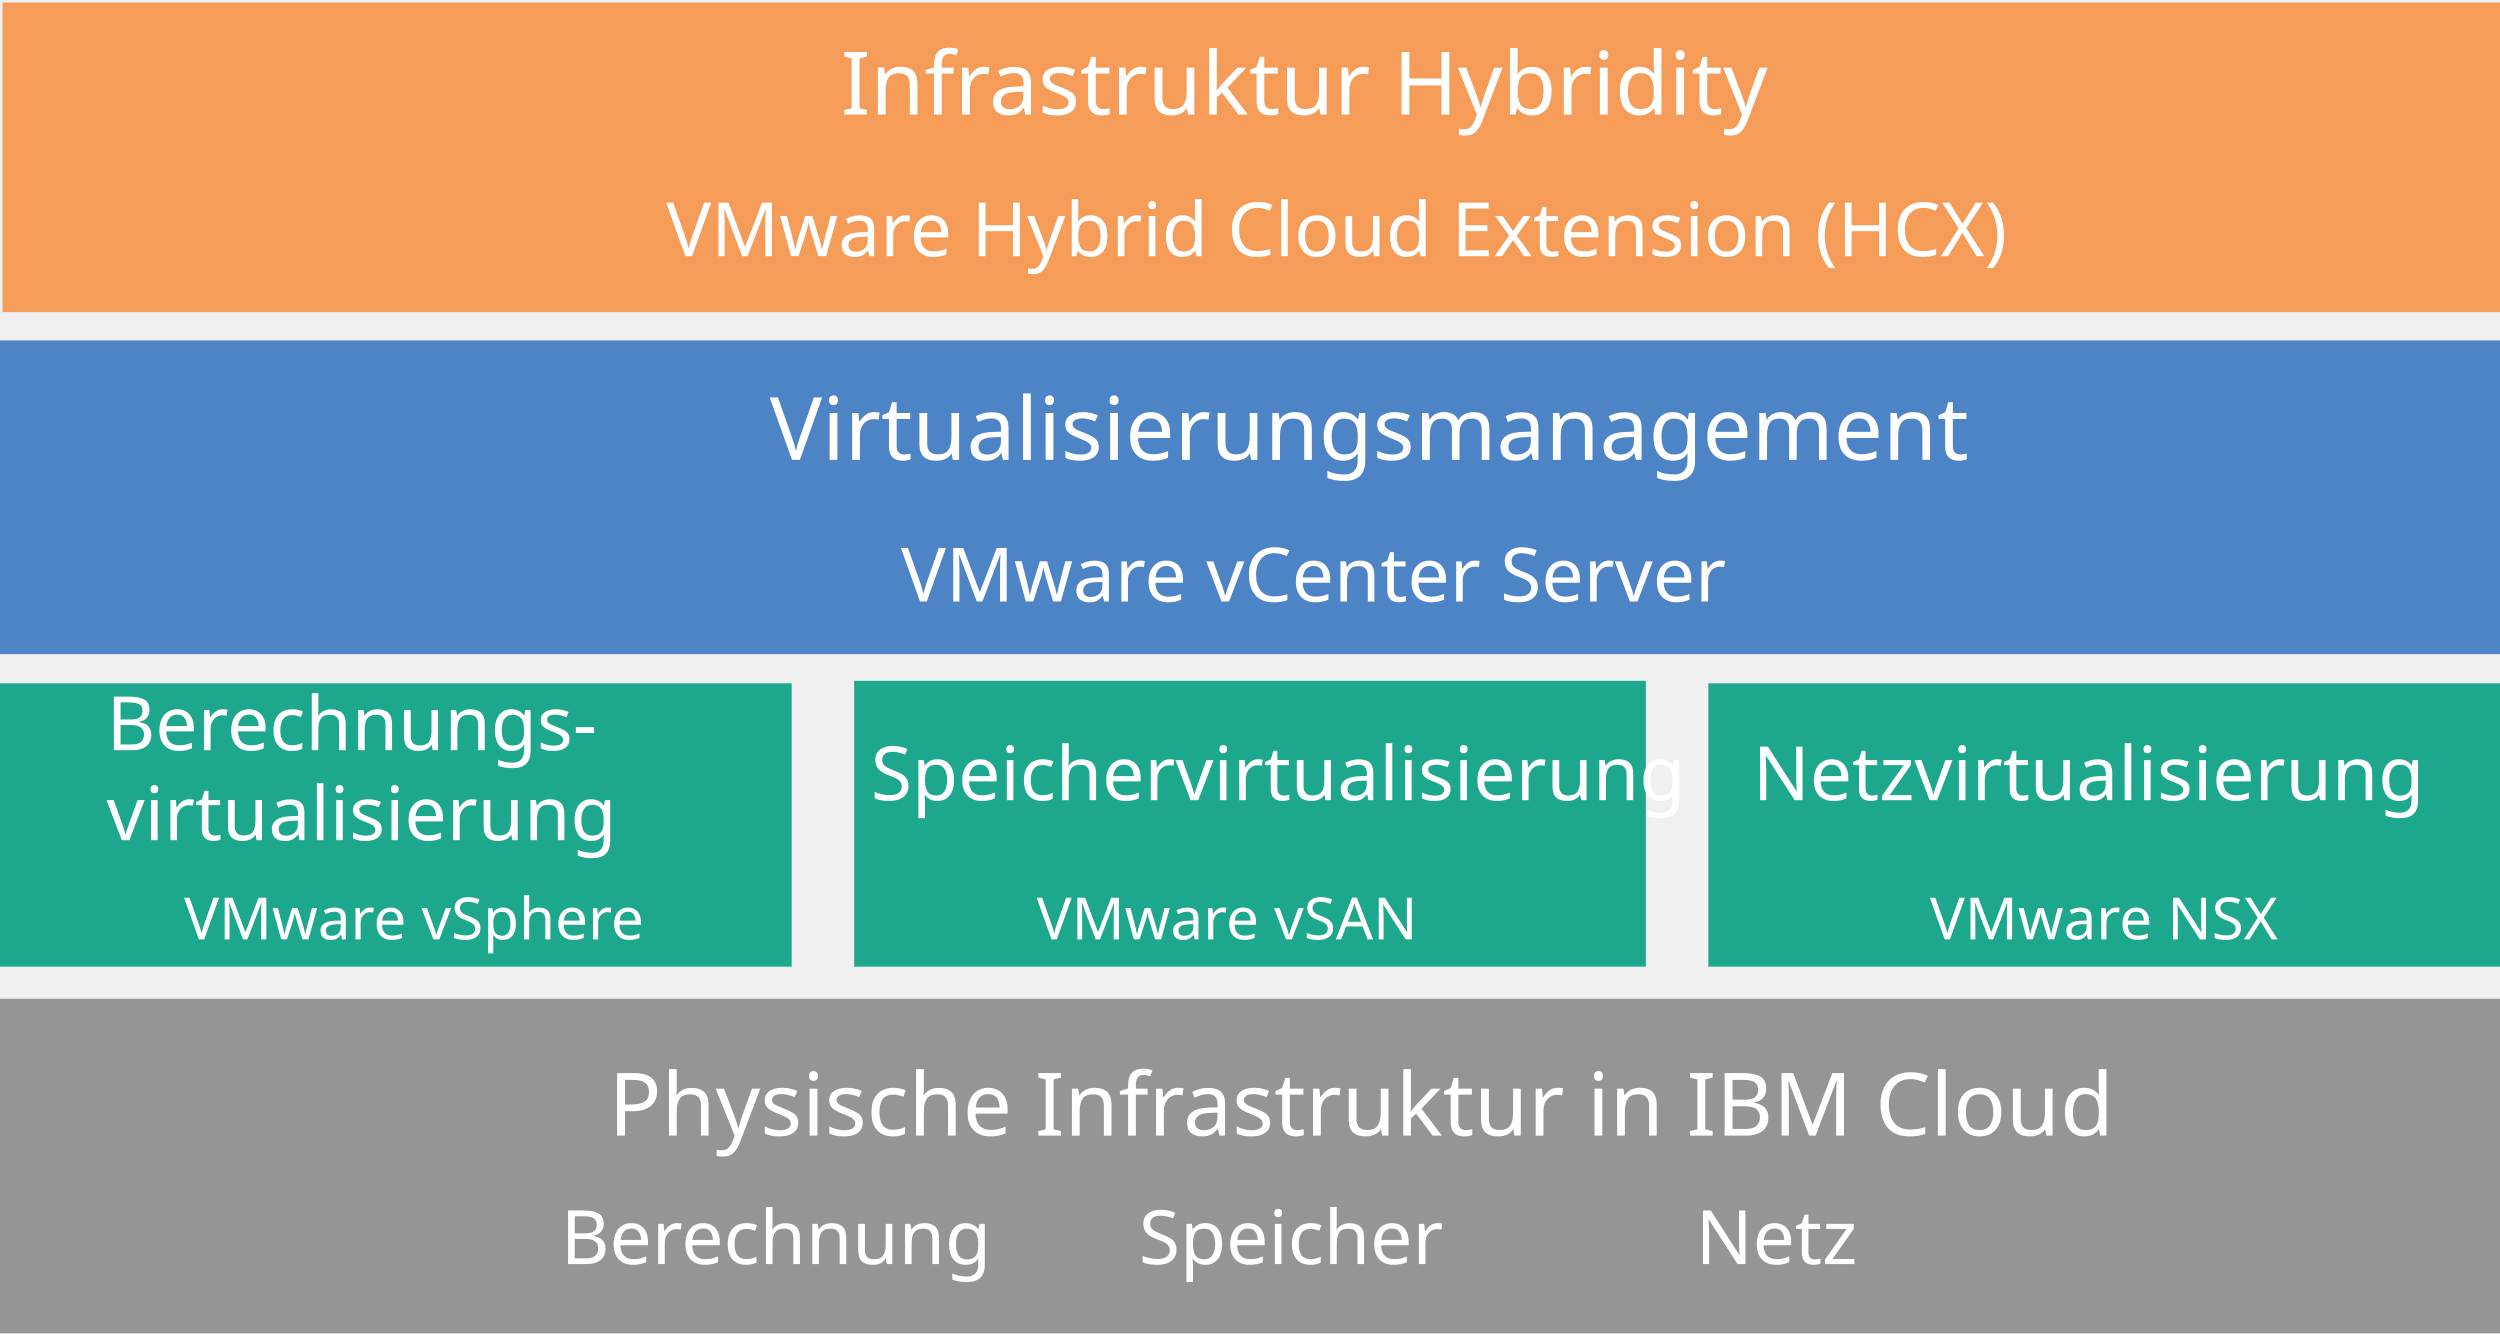
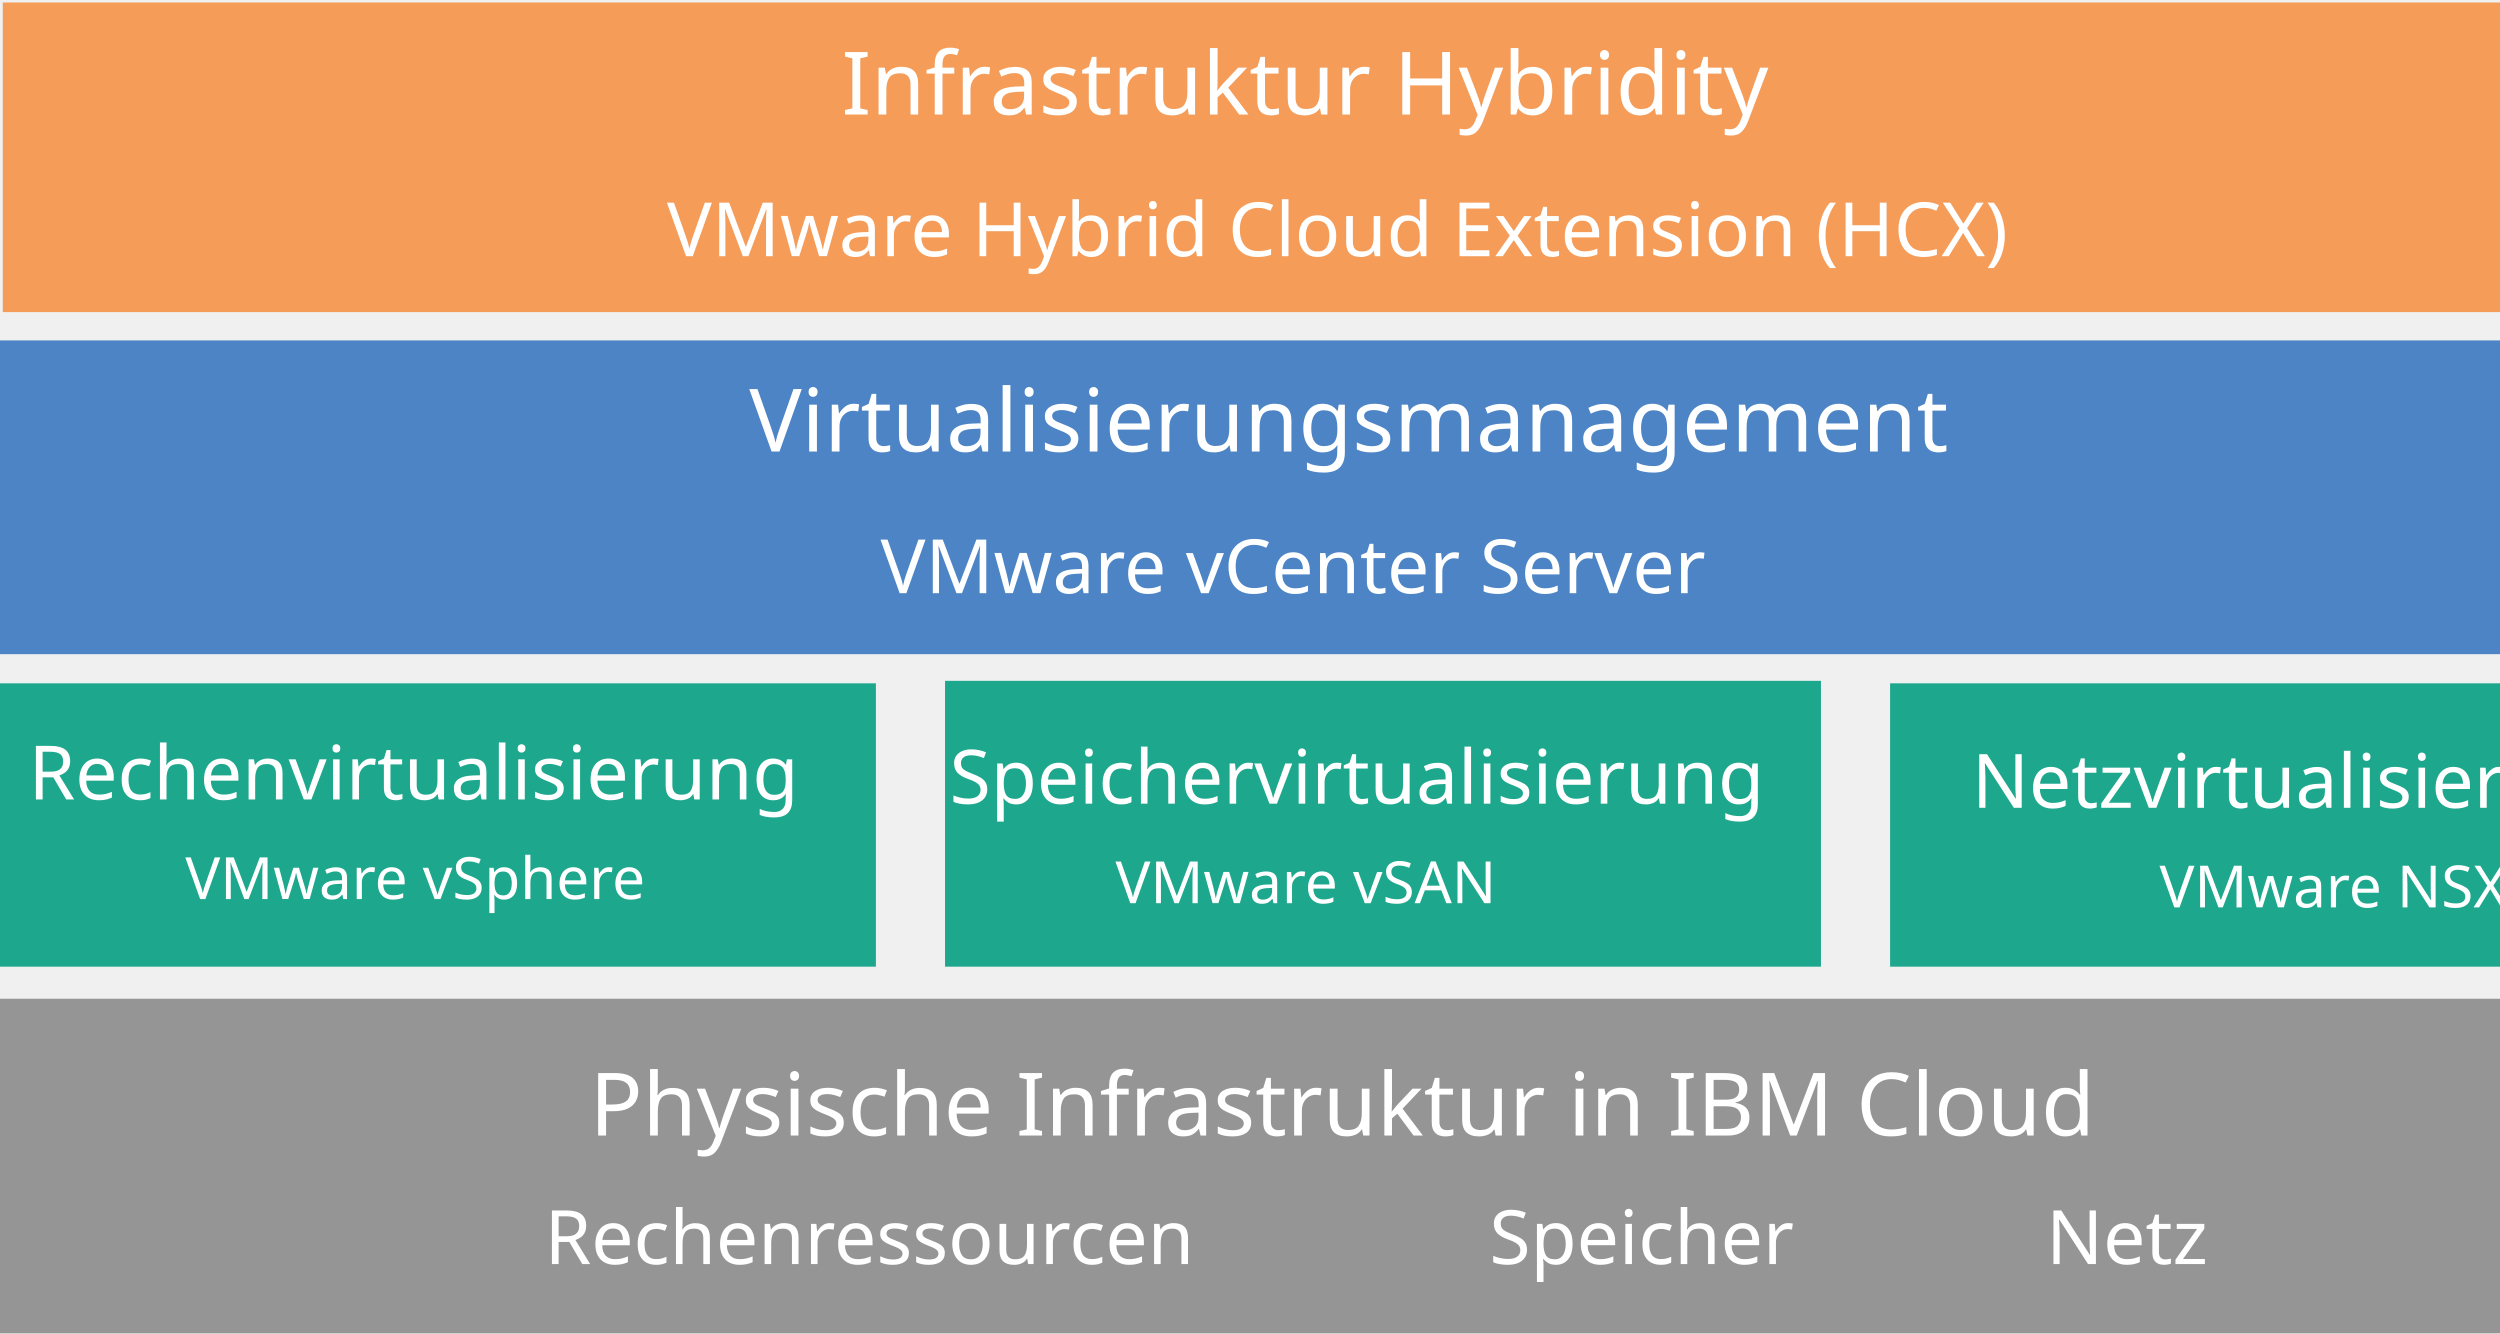
<svg xmlns="http://www.w3.org/2000/svg" version="1.1" id="Layer_1" x="0px" y="0px" viewBox="0 0 600 320" style="enable-background:new 0 0 600 320;" xml:space="preserve">
-   <style type="text/css">
+   <defs id="defs57" />
+   <style type="text/css" id="style2">
	.st0{fill:#4C84C5;}
	.st1{fill:#F49C58;}
	.st2{fill:#959595;}
	.st3{fill:#1DA78D;}
	.st4{fill:#FFFFFF;}
- 	.st5{font-family:'ArialMT';}
+ 	.st5{font-family:'Roboto-Light';}
	.st6{font-size:21px;}
	.st7{font-size:18px;}
- 	.st8{enable-background:new    ;}
- 	.st9{font-size:14px;}
+ 	.st8{font-size:14px;}
</style>
-   <font horiz-adv-x="1000">
-     <font-face font-family="ArialMT" units-per-em="1000" underline-position="-100" underline-thickness="50" />
-     <missing-glyph horiz-adv-x="278" />
-     <glyph unicode="A" horiz-adv-x="667" d="M-1,0l100,0l79,218l299,0l84,-218l107,0l-292,716l-102,0M284,504C301,549 313,594 322,641l2,0C339,583 355,539 373,492l75,-199l-243,0z" />
-     <glyph unicode="B" horiz-adv-x="667" d="M74,0l274,0C389,0 440,0 502,25C570,52 615,127 615,208C615,264 591,348 481,381C574,428 580,507 580,533C580,586 555,638 510,673C457,714 387,716 343,716l-269,0M169,331l166,0C393,331 517,331 517,208C517,84 397,85 347,85l-178,0M169,631l143,0C391,631 487,631 487,521C487,415 387,416 324,416l-155,0z" />
-     <glyph unicode="C" horiz-adv-x="722" d="M589,251C570,164 515,69 379,69C319,69 255,91 211,143C151,213 149,333 149,364C149,479 190,647 387,647C519,647 559,555 578,497l93,22C629,666 516,728 388,728C213,728 51,615 51,363C51,283 71,166 144,82C189,30 263,-12 387,-12C464,-12 628,12 683,227z" />
-     <glyph unicode="E" horiz-adv-x="667" d="M79,0l535,0l0,85l-440,0l0,242l396,0l0,85l-396,0l0,219l423,0l0,85l-518,0z" />
-     <glyph unicode="H" horiz-adv-x="722" d="M80,0l95,0l0,337l372,0l0,-337l95,0l0,716l-95,0l0,-294l-372,0l0,294l-95,0z" />
-     <glyph unicode="I" horiz-adv-x="278" d="M92,0l95,0l0,716l-95,0z" />
-     <glyph unicode="M" horiz-adv-x="833" d="M76,0l90,0l0,609l3,0l205,-609l85,0l206,599l2,0l0,-599l90,0l0,716l-126,0l-171,-498C437,150 434,142 422,103l-2,0C415,124 411,138 387,209l-169,507l-142,0z" />
-     <glyph unicode="N" horiz-adv-x="722" d="M79,0l90,0l0,562l2,0l374,-562l97,0l0,716l-90,0l0,-562l-2,0l-374,562l-97,0z" />
-     <glyph unicode="P" horiz-adv-x="667" d="M77,0l95,0l0,290l183,0C394,290 448,292 511,318C583,348 623,426 623,509C623,565 603,628 554,668C496,716 411,716 347,716l-270,0M172,631l182,0C413,631 453,631 486,601C516,574 525,536 525,506C525,380 408,375 356,375l-184,0z" />
-     <glyph unicode="S" horiz-adv-x="667" d="M45,230C46,211 47,181 63,142C100,54 178,-12 350,-12C513,-12 615,83 615,202C615,359 465,393 334,422C203,451 163,474 163,536C163,625 266,643 328,643C476,643 497,558 502,506l91,7C588,654 478,728 324,728C165,728 73,641 73,530C73,387 214,354 307,332C452,297 524,279 524,195C524,115 445,73 346,73C293,73 194,88 154,165C140,192 136,222 135,238z" />
-     <glyph unicode="V" horiz-adv-x="667" d="M283,0l97,0l280,716l-96,0l-194,-520C357,159 343,118 333,79l-2,0C316,137 313,145 299,184l-5,12l-186,520l-102,0z" />
-     <glyph unicode="X" horiz-adv-x="667" d="M5,0l114,0l179,249C309,265 320,282 327,294C328,296 332,302 332,303l2,0C341,290 348,277 364,255l180,-255l117,0l-271,379l251,337l-103,0l-144,-190C387,517 376,500 367,488C348,460 345,457 337,444C321,475 300,503 280,532l-130,184l-113,0l245,-343z" />
-     <glyph unicode="a" horiz-adv-x="556" d="M139,359C150,402 164,458 274,458C403,458 402,385 400,329C350,311 255,301 242,299C185,292 38,275 38,137C38,51 101,-12 215,-12C271,-12 332,1 406,64C408,51 410,27 424,0l92,0C488,50 488,84 488,217l0,118C488,425 488,530 287,530C87,530 63,416 53,370M400,228C400,185 396,144 361,106C320,62 261,57 236,57C157,57 132,102 132,139C132,209 201,219 255,227C301,234 366,247 400,260z" />
-     <glyph unicode="b" horiz-adv-x="556" d="M149,0l0,65l2,0C199,-9 271,-12 293,-12C376,-12 517,48 517,267C517,416 437,530 297,530C211,530 169,478 157,460l-2,0l0,256l-88,0l0,-716M148,263C148,368 198,458 289,458C380,458 427,374 427,260C427,118 356,60 286,60C237,60 201,88 174,128C162,146 148,175 148,263z" />
-     <glyph unicode="c" horiz-adv-x="500" d="M404,190C401,164 386,60 274,60C129,60 129,227 129,260C129,321 142,458 279,458C333,458 379,428 397,353l85,13C478,388 472,418 450,449C404,516 324,530 275,530C172,530 39,474 39,258C39,120 104,-12 275,-12C319,-12 463,4 491,179z" />
-     <glyph unicode="d" horiz-adv-x="556" d="M404,0l82,0l0,716l-88,0l0,-257l-2,0C369,500 320,530 255,530C125,530 36,428 36,259C36,93 136,-12 259,-12C278,-12 355,-12 402,66l2,0M126,259C126,297 132,458 264,458C371,458 406,352 406,251C406,73 296,60 268,60C217,60 126,96 126,259z" />
-     <glyph unicode="e" horiz-adv-x="556" d="M424,167C413,137 386,60 287,60C209,60 136,113 129,237l388,0C525,517 326,530 282,530C124,530 39,413 39,255C39,95 126,-12 287,-12C415,-12 488,58 514,156M134,309C139,377 184,458 282,458C345,458 395,419 413,375C423,350 425,328 427,309z" />
-     <glyph unicode="f" horiz-adv-x="278" d="M86,0l88,0l0,450l100,0l0,68l-100,0l0,49C174,609 177,647 246,647C265,647 282,645 298,642l13,77C291,723 266,728 229,728C86,728 86,624 86,574l0,-56l-78,0l0,-68l78,0z" />
-     <glyph unicode="g" horiz-adv-x="556" d="M52,-43C48,-191 192,-210 257,-210C333,-210 416,-187 459,-116C489,-66 491,27 491,70l0,448l-81,0l0,-62l-2,0C353,527 288,530 259,530C97,530 34,389 34,263C34,123 113,0 258,0C299,0 353,10 402,68C402,-35 403,-138 256,-138C153,-138 141,-83 137,-56M124,268C124,393 187,458 265,458C326,458 409,414 409,266C409,218 404,169 376,130C353,98 315,72 266,72C221,72 181,95 156,131C124,177 124,254 124,268z" />
-     <glyph unicode="h" horiz-adv-x="556" d="M67,0l88,0l0,283C155,317 157,353 177,391C196,427 244,454 293,454C402,454 402,357 402,327l0,-327l88,0l0,328C490,367 489,416 466,457C436,510 366,530 311,530C274,530 212,524 155,459l0,257l-88,0z" />
-     <glyph unicode="-" horiz-adv-x="333" d="M32,215l269,0l0,88l-269,0z" />
-     <glyph unicode="i" horiz-adv-x="222" d="M67,0l88,0l0,518l-88,0M67,616l88,0l0,100l-88,0z" />
-     <glyph unicode="k" horiz-adv-x="500" d="M66,0l88,0l0,206l62,59l172,-265l108,0l-218,326l198,192l-114,0l-208,-210l0,408l-88,0z" />
-     <glyph unicode="l" horiz-adv-x="222" d="M67,0l88,0l0,716l-88,0z" />
-     <glyph unicode="m" horiz-adv-x="833" d="M65,0l88,0l0,269C153,314 156,352 175,394C191,429 235,454 282,454C368,454 373,386 373,337l0,-337l88,0l0,301C461,340 467,371 484,400C505,435 550,454 588,454C681,454 681,377 681,327l0,-327l88,0l0,356C769,393 768,530 608,530C511,530 466,467 448,439C427,499 375,530 301,530C226,530 174,492 146,446l-2,0l0,72l-79,0z" />
-     <glyph unicode="n" horiz-adv-x="556" d="M68,0l88,0l0,283C156,314 157,352 174,389C193,428 244,454 294,454C402,454 402,360 402,315l0,-315l88,0l0,319C490,374 490,411 467,454C437,510 366,530 312,530C277,530 200,523 149,445l-2,0l0,73l-79,0z" />
-     <glyph unicode="o" horiz-adv-x="556" d="M35,259C35,220 38,136 86,76C135,15 208,-12 278,-12C347,-12 420,16 469,76C493,105 521,156 521,267C521,465 387,530 278,530C210,530 135,504 88,444C44,388 35,315 35,259M125,259C125,427 223,458 278,458C357,458 431,400 431,262C431,180 403,60 278,60C226,60 125,90 125,259z" />
-     <glyph unicode="p" horiz-adv-x="556" d="M68,-199l88,0l0,253l2,0C184,19 230,-12 292,-12C406,-12 518,79 518,263C518,408 445,530 298,530C204,530 165,475 150,451l-2,0l0,67l-80,0M147,256C147,377 206,461 290,461C356,461 428,409 428,263C428,93 338,60 286,60C226,60 147,100 147,256z" />
-     <glyph unicode="(" horiz-adv-x="333" d="M234,728C224,715 206,691 180,648C101,520 60,403 60,259C60,24 195,-161 234,-210l63,0C191,-40 151,117 151,260C151,477 230,613 291,718l6,10z" />
-     <glyph unicode=")" horiz-adv-x="333" d="M99,-210C109,-197 127,-173 153,-130C232,-2 273,115 273,259C273,494 138,679 99,728l-63,0C142,558 182,401 182,258C182,41 104,-96 42,-200l-6,-10z" />
-     <glyph unicode="r" horiz-adv-x="333" d="M64,0l88,0l0,272C152,325 161,440 252,440C275,440 297,432 316,421l30,81C331,511 301,530 256,530C193,530 166,480 146,440l-2,0l0,78l-80,0z" />
-     <glyph unicode="s" horiz-adv-x="500" d="M31,155C40,103 65,-12 253,-12C388,-12 461,66 461,152C461,259 388,280 252,315C167,337 130,347 130,391C130,450 207,458 242,458C277,458 345,452 356,373l86,12C435,425 418,530 236,530C111,530 45,461 45,381C45,273 147,246 226,227l58,-14C336,200 371,185 371,143C371,108 343,60 252,60C169,60 127,99 118,168z" />
-     <glyph unicode=" " horiz-adv-x="278" d="M182,0z" />
-     <glyph unicode="t" horiz-adv-x="278" d="M257,79C247,77 233,75 218,75C169,75 169,105 169,147l0,303l88,0l0,68l-88,0l0,182l-88,-53l0,-129l-64,0l0,-68l64,0l0,-298C81,66 81,-7 203,-7C232,-7 254,-2 269,1z" />
-     <glyph unicode="u" horiz-adv-x="556" d="M408,0l79,0l0,518l-88,0l0,-277C399,204 397,169 381,133C362,91 310,64 261,64C217,64 174,86 162,128C154,155 154,177 154,231l0,287l-88,0l0,-321C66,150 67,107 90,64C118,12 187,-12 243,-12C270,-12 349,-9 406,76l2,0z" />
-     <glyph unicode="v" horiz-adv-x="500" d="M210,0l82,0l196,518l-90,0l-115,-316C274,179 261,143 251,103l-2,0C243,127 235,158 217,208l-111,310l-93,0z" />
-     <glyph unicode="w" horiz-adv-x="722" d="M164,0l92,0l103,399l2,0C361,397 362,391 363,387C366,374 380,311 381,311l82,-311l91,0l163,518l-86,0l-89,-299C540,212 535,193 530,177C520,145 517,134 513,119l-2,0C508,135 506,145 496,181C495,187 490,205 486,218l-77,300l-90,0l-83,-303C235,212 233,200 230,191C228,182 210,110 209,108C201,136 188,185 185,194l-6,25l-83,299l-91,0z" />
-     <glyph unicode="x" horiz-adv-x="500" d="M7,0l107,0l136,205l18,-27C272,171 277,163 279,161l106,-161l108,0l-193,275l179,243l-105,0l-87,-122C268,370 266,367 247,339C239,354 234,362 211,397l-80,121l-109,0l175,-248z" />
-     <glyph unicode="y" horiz-adv-x="500" d="M62,-200C76,-204 94,-210 119,-210C219,-210 251,-125 289,-22C292,-16 293,-11 294,-9l198,527l-89,0l-110,-301C278,177 267,140 258,98l-2,0C250,122 240,161 219,218l-108,300l-95,0l197,-519C212,-4 208,-15 205,-22C181,-90 169,-125 103,-125C82,-125 66,-121 53,-117z" />
-     <glyph unicode="z" horiz-adv-x="500" d="M20,0l459,0l0,76l-240,0C199,76 151,74 128,72C129,74 135,81 139,85C154,101 179,129 182,133l281,328l0,57l-424,0l0,-72l212,0C292,446 308,447 350,449l-330,-378z" />
-   </font>
-   <rect y="81.7" class="st0" width="600" height="75.3" />
-   <rect x="0.6" y="0.6" class="st1" width="600" height="74.3" />
-   <rect y="239.7" class="st2" width="600" height="80.3" />
-   <rect y="164" class="st3" width="190" height="68" />
-   <rect x="205" y="163.4" class="st3" width="190" height="68.6" />
-   <rect x="410" y="164" class="st3" width="190" height="68" />
-   <text transform="matrix(1 0 0 1 184.7242 110.3711)" class="st4 st5 st6">Virtualisierungsmanagement</text>
-   <text transform="matrix(1 0 0 1 216.2242 144.3711)" class="st4 st5 st7">VMware vCenter Server</text>
-   <text transform="matrix(1 0 0 1 25.5747 180.0498)" class="st8">
-     <tspan x="0" y="0" class="st4 st5 st7">Berechnungs-</tspan>
-     <tspan x="0" y="21.6" class="st4 st5 st7">virtualisierung</tspan>
+   <rect y="81.7" class="st0" width="663.839" height="75.3" id="rect4" x="0" style="fill:#4c84c5;stroke-width:1.052" />
+   <rect x="0.664" y="0.6" class="st1" width="663.839" height="74.3" id="rect6" style="fill:#f49c58;stroke-width:1.052" />
+   <rect y="239.7" class="st2" width="663.839" height="80.3" id="rect8" x="0" style="fill:#959595;stroke-width:1.052" />
+   <rect y="164" class="st3" width="210.216" height="68" id="rect10" x="0" style="fill:#1da78d;stroke-width:1.052" />
+   <rect x="226.812" y="163.4" class="st3" width="210.216" height="68.6" id="rect12" style="fill:#1da78d;stroke-width:1.052" />
+   <rect x="453.623" y="164" class="st3" width="210.216" height="68" id="rect14" style="fill:#1da78d;stroke-width:1.052" />
+   <text id="text20" x="179.823" y="108.371">
+     <tspan x="179.823" y="108.371" class="st4 st5 st6" id="tspan16" style="font-size:21px;font-family:Roboto-Light;fill:#ffffff">Virtualisierungsmanagement</tspan>
+     <tspan x="211.323" y="142.371" class="st4 st5 st7" id="tspan18" style="font-size:18px;font-family:Roboto-Light;fill:#ffffff">VMware vCenter Server</tspan>
  </text>
-   <text transform="matrix(1 0 0 1 44.1746 225.4498)" class="st4 st5 st9">VMware vSphere</text>
-   <text transform="matrix(1 0 0 1 209.0037 192.0498)" class="st4 st5 st7">Speichervirtualisierung</text>
-   <text transform="matrix(1 0 0 1 248.8036 225.4495)" class="st4 st5 st9">VMware vSAN</text>
-   <text transform="matrix(1 0 0 1 420.666 192.0498)" class="st4 st5 st7">Netzvirtualisierung</text>
-   <text transform="matrix(1 0 0 1 463.166 225.4491)" class="st4 st5 st9">VMware NSX </text>
-   <text transform="matrix(1 0 0 1 146.074 272.5371)" class="st4 st5 st6">Physische Infrastruktur in IBM Cloud</text>
-   <text transform="matrix(1 0 0 1 201.7869 27.4924)" class="st4 st5 st6">Infrastruktur Hybridity</text>
-   <text transform="matrix(1 0 0 1 159.8869 61.4924)" class="st4 st5 st7">VMware Hybrid Cloud Extension (HCX)</text>
-   <text transform="matrix(1 0 0 1 273.3247 303.3732)" class="st4 st5 st7">Speicher</text>
-   <text transform="matrix(1 0 0 1 406.9552 303.3732)" class="st4 st5 st7">Netz</text>
-   <text transform="matrix(1 0 0 1 134.5858 303.373)" class="st4 st5 st7">Berechnung</text>
+   <text id="text26" x="6.868" y="191.875">
+     <tspan x="6.868" y="191.875" class="st4 st5 st7" id="tspan22" style="font-size:18px;font-family:Roboto-Light;fill:#ffffff">Rechenvirtualisierung</tspan>
+     <tspan x="44.468" y="215.775" class="st4 st5 st8" id="tspan24" style="font-size:14px;font-family:Roboto-Light;fill:#ffffff">VMware vSphere</tspan>
+   </text>
+   <text id="text32" x="227.905" y="192.875">
+     <tspan x="227.905" y="192.875" class="st4 st5 st7" id="tspan28" style="font-size:18px;font-family:Roboto-Light;fill:#ffffff">Speichervirtualisierung</tspan>
+     <tspan x="267.706" y="216.775" class="st4 st5 st8" id="tspan30" style="font-size:14px;font-family:Roboto-Light;fill:#ffffff">VMware vSAN</tspan>
+   </text>
+   <text id="text38" x="473.271" y="193.875">
+     <tspan x="473.271" y="193.875" class="st4 st5 st7" id="tspan34" style="font-size:18px;font-family:Roboto-Light;fill:#ffffff">Netzvirtualisierung</tspan>
+     <tspan x="518.271" y="217.775" class="st4 st5 st8" id="tspan36" style="font-size:14px;font-family:Roboto-Light;fill:#ffffff">VMware NSX</tspan>
+   </text>
+   <text class="st4 st5 st6" id="text40" x="141.53" y="272.537" style="font-size:21px;font-family:Roboto-Light;fill:#ffffff">Physische Infrastruktur in IBM Cloud</text>
+   <text id="text46" x="201.959" y="27.492">
+     <tspan x="201.959" y="27.492" class="st4 st5 st6" id="tspan42" style="font-size:21px;font-family:Roboto-Light;fill:#ffffff">Infrastruktur Hybridity</tspan>
+     <tspan x="160.059" y="61.492" class="st4 st5 st7" id="tspan44" style="font-size:18px;font-family:Roboto-Light;fill:#ffffff">VMware Hybrid Cloud Extension (HCX)</tspan>
+   </text>
+   <g id="g869" transform="translate(-3.87429)">
+     <text style="font-size:18px;font-family:Roboto-Light;fill:#ffffff" y="303.373" x="361.325" id="text48" class="st4 st5 st7">Speicher</text>
+     <text style="font-size:18px;font-family:Roboto-Light;fill:#ffffff" y="303.373" x="494.955" id="text50" class="st4 st5 st7">Netz</text>
+     <text id="text52" class="st4 st5 st7" transform="translate(134.5858,303.373)" style="font-size:18px;font-family:Roboto-Light;fill:#ffffff">Rechenressourcen</text>
+   </g>
</svg>
